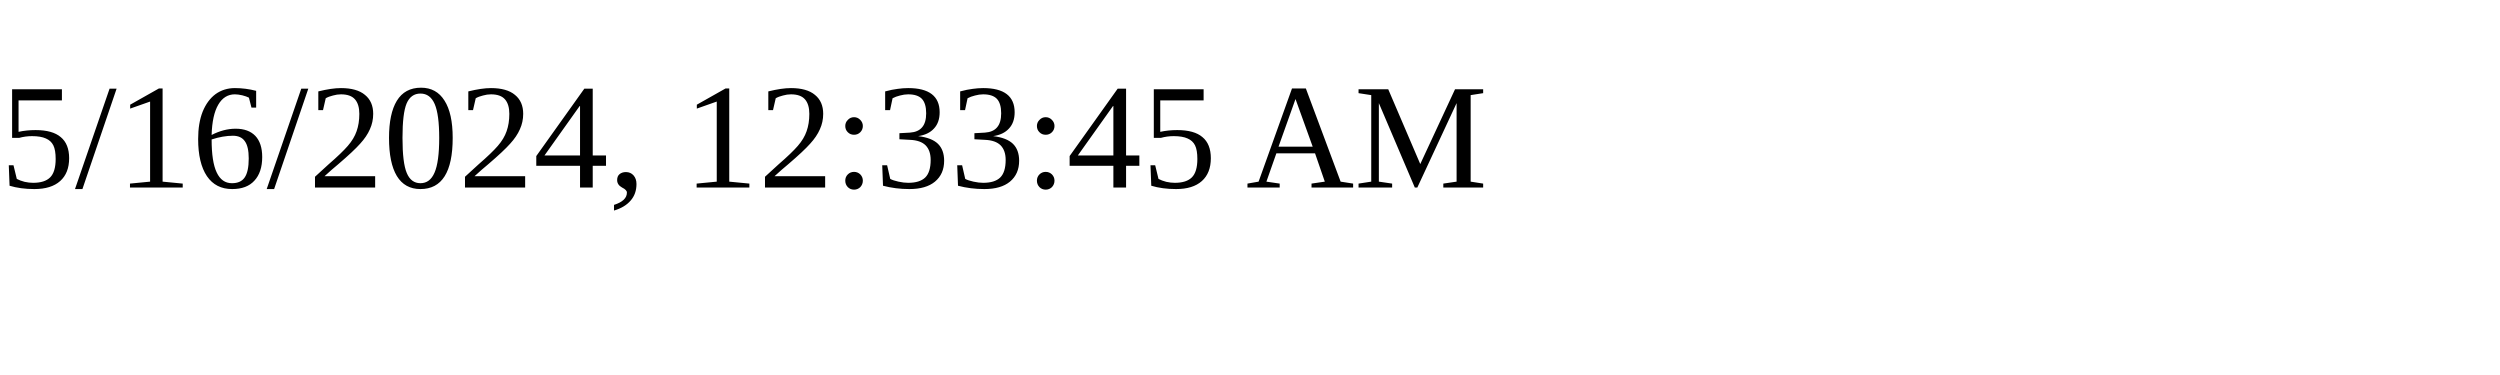
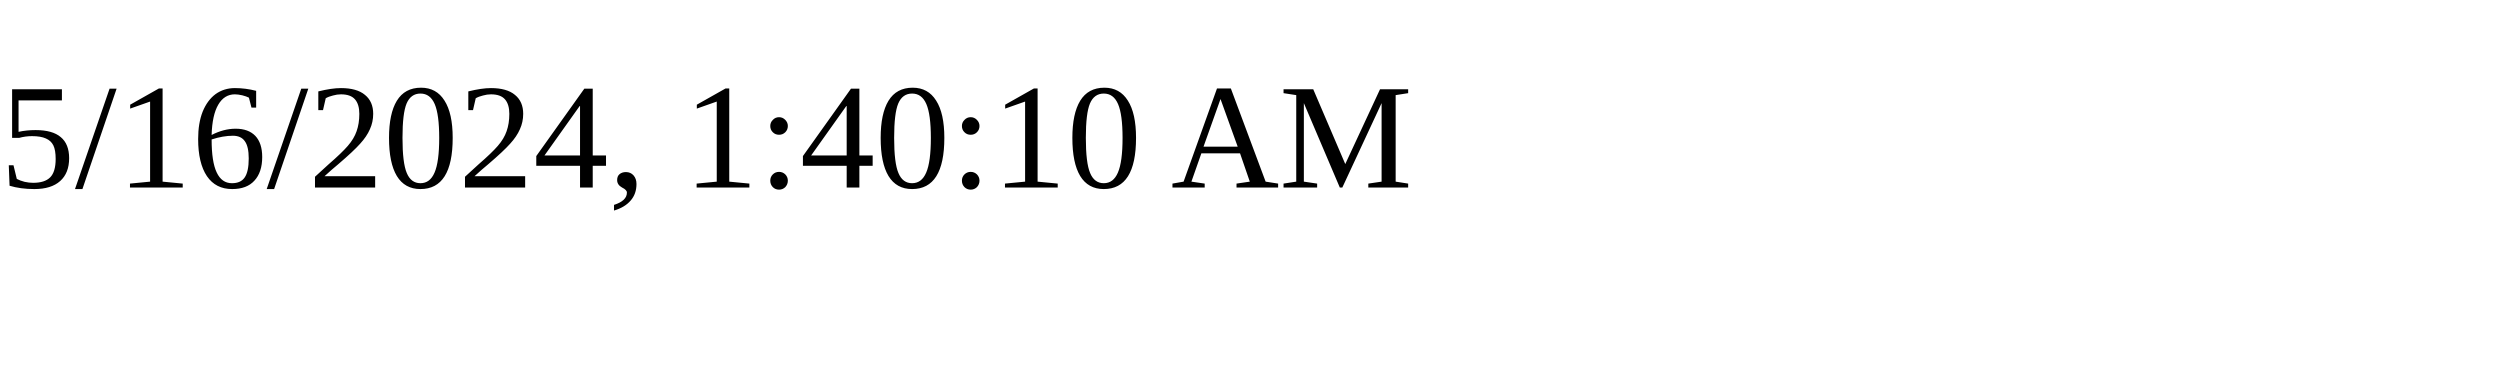
<svg xmlns="http://www.w3.org/2000/svg" height="30" width="200">
-   <text x="0" y="15">5/16/2024, 12:33:45 AM</text>
+   <text x="0" y="15">5/16/2024, 1:40:10 AM</text>
</svg>
